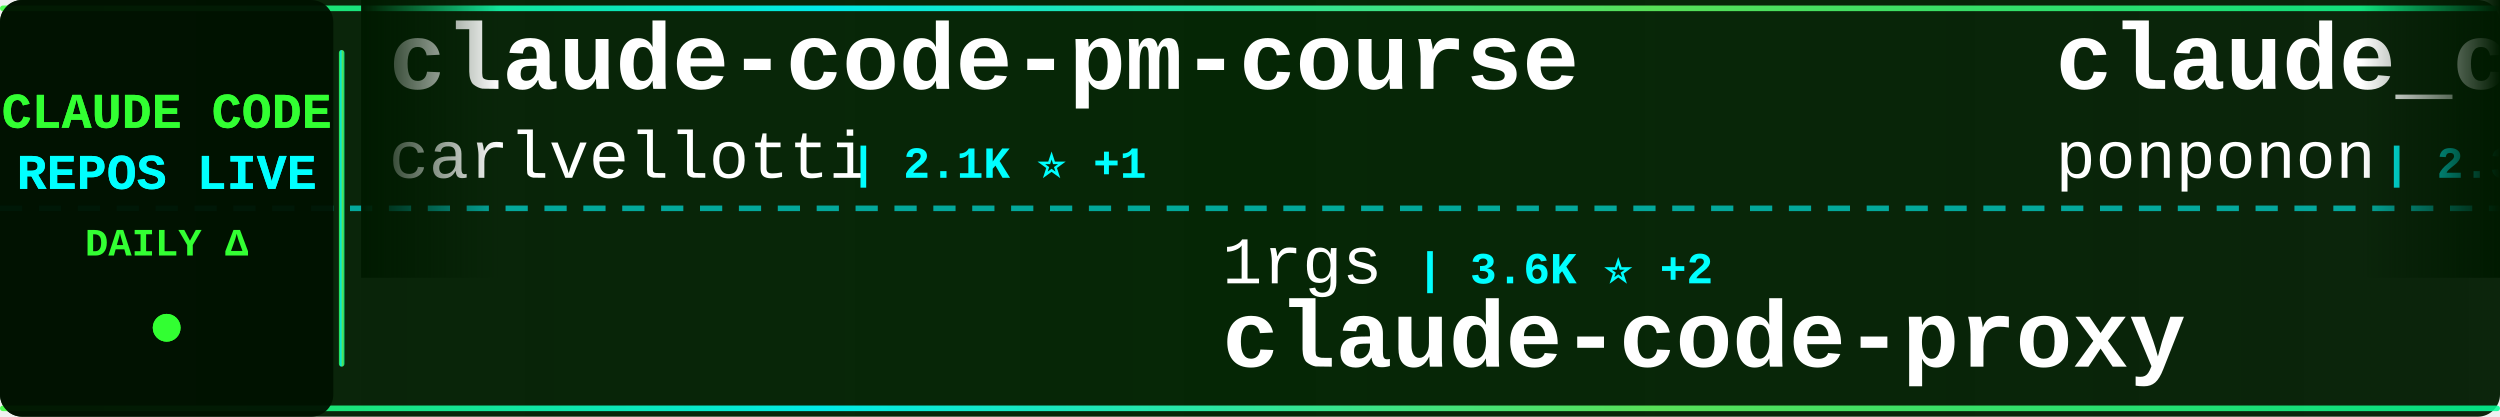
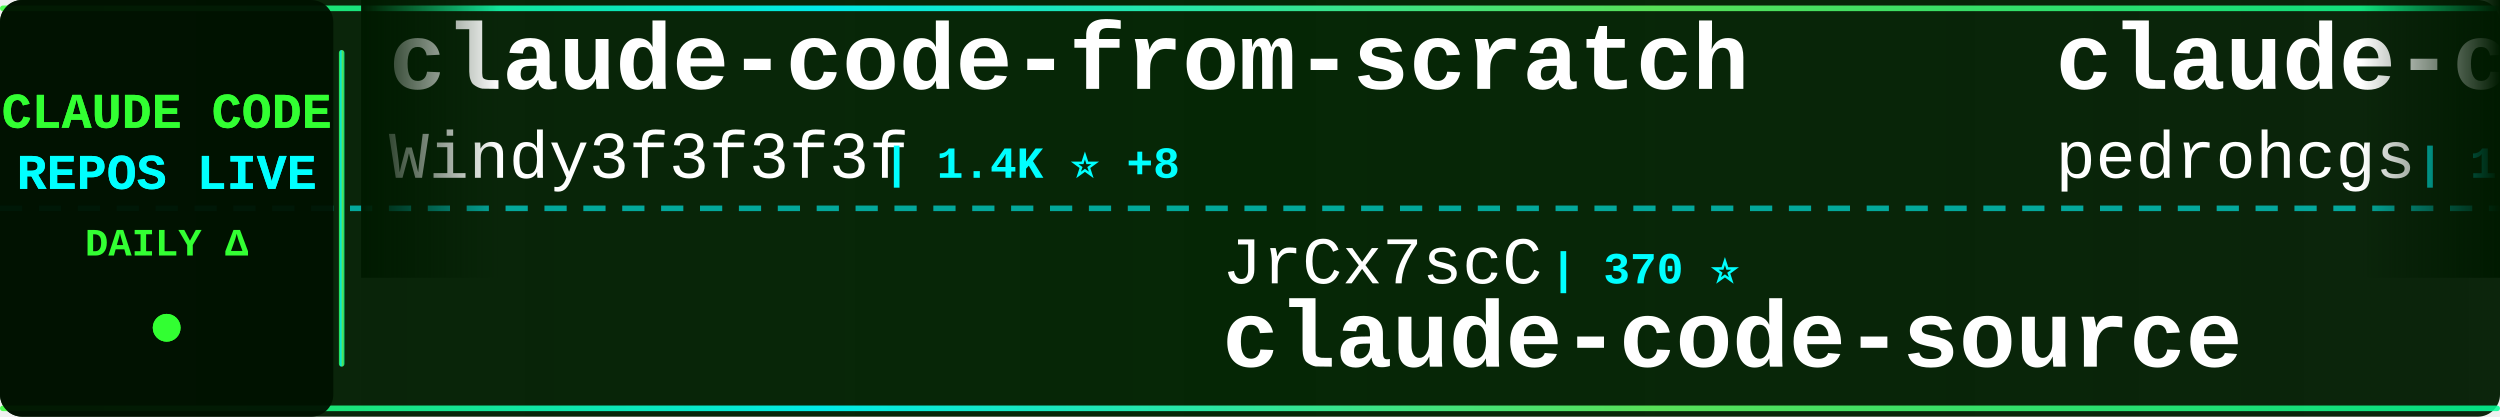
<svg xmlns="http://www.w3.org/2000/svg" width="900" height="150">
  <defs>
    <linearGradient id="tickerBg" x1="0%" y1="0%" x2="100%" y2="0%">
      <stop offset="0%" style="stop-color:#001a00;stop-opacity:0.95" />
      <stop offset="50%" style="stop-color:#002200;stop-opacity:0.98" />
      <stop offset="100%" style="stop-color:#001a00;stop-opacity:0.95" />
    </linearGradient>
    <linearGradient id="borderGrad" x1="0%" y1="0%" x2="100%" y2="0%">
      <stop offset="0%" style="stop-color:#33ff33;stop-opacity:0.85">
        <animate attributeName="stop-opacity" values="0.85;1;0.85" dur="2s" repeatCount="indefinite" />
      </stop>
      <stop offset="33%" style="stop-color:#00ffff;stop-opacity:0.9">
        <animate attributeName="stop-opacity" values="0.9;1;0.9" dur="2.2s" repeatCount="indefinite" />
      </stop>
      <stop offset="66%" style="stop-color:#66ff66;stop-opacity:0.85">
        <animate attributeName="stop-opacity" values="0.85;1;0.85" dur="1.8s" repeatCount="indefinite" />
      </stop>
      <stop offset="100%" style="stop-color:#00ff99;stop-opacity:0.85">
        <animate attributeName="stop-opacity" values="0.85;1;0.85" dur="2s" repeatCount="indefinite" />
      </stop>
    </linearGradient>
    <filter id="textGlow">
      <feGaussianBlur stdDeviation="0.1" result="coloredBlur" />
      <feMerge>
        <feMergeNode in="coloredBlur" />
        <feMergeNode in="SourceGraphic" />
      </feMerge>
    </filter>
    <filter id="metricGlow">
      <feGaussianBlur stdDeviation="0.2" result="coloredBlur" />
      <feMerge>
        <feMergeNode in="coloredBlur" />
        <feMergeNode in="SourceGraphic" />
      </feMerge>
    </filter>
    <linearGradient id="leftFade" x1="0%" y1="0%" x2="100%" y2="0%">
      <stop offset="0%" style="stop-color:#001a00;stop-opacity:1" />
      <stop offset="100%" style="stop-color:#001a00;stop-opacity:0" />
    </linearGradient>
    <linearGradient id="rightFade" x1="0%" y1="0%" x2="100%" y2="0%">
      <stop offset="0%" style="stop-color:#001a00;stop-opacity:0" />
      <stop offset="100%" style="stop-color:#001a00;stop-opacity:1" />
    </linearGradient>
  </defs>
  <rect width="900" height="150" fill="url(#tickerBg)" rx="8" />
  <rect x="0" y="2" width="900" height="2" fill="url(#borderGrad)" rx="1" />
  <rect x="0" y="146" width="900" height="2" fill="url(#borderGrad)" rx="1" />
  <line x1="0" y1="75" x2="900" y2="75" stroke="#00ffff" stroke-width="2" stroke-dasharray="8 6" opacity="0.6" />
  <rect x="0" y="0" width="120" height="150" fill="#001100" opacity="0.95" rx="8" />
  <text x="60" y="46" font-family="'Courier New', monospace" font-size="18" font-weight="bold" fill="#33ff33" text-anchor="middle" filter="url(#textGlow)">
    CLAUDE CODE
  </text>
  <text x="60" y="68" font-family="'Courier New', monospace" font-size="18" font-weight="bold" fill="#00ffff" text-anchor="middle" filter="url(#textGlow)">
    REPOS LIVE
  </text>
  <text x="60" y="92" font-family="'Courier New', monospace" font-size="14" font-weight="bold" fill="#33ff33" text-anchor="middle">
    DAILY Δ
  </text>
  <circle cx="60" cy="118" r="5" fill="#33ff33" filter="url(#metricGlow)">
    <animate attributeName="r" values="4;6;4" dur="1.5s" repeatCount="indefinite" />
    <animate attributeName="opacity" values="0.6;1;0.6" dur="1.5s" repeatCount="indefinite" />
  </circle>
  <rect x="122" y="18" width="2" height="114" fill="url(#borderGrad)" rx="1" />
  <clipPath id="tickerClip">
    <rect x="130" y="0" width="770" height="150" />
  </clipPath>
  <g clip-path="url(#tickerClip)">
    <g id="tickerItems">
      <animateTransform attributeName="transform" attributeType="XML" type="translate" from="0 0" to="-3000 0" dur="54s" repeatCount="indefinite" />
      <g transform="translate(0, 0)">
-         <text x="140" y="32" font-family="'Courier New', monospace" font-size="34" font-weight="bold" fill="#ffffff">claude-code-pm-course</text>
-         <text x="140" y="64" font-family="'Courier New', monospace" font-size="24" font-weight="normal" fill="#ffffff" opacity="1.0">carlvellotti</text>
-         <text x="306" y="64" font-family="'Courier New', monospace" font-size="16" font-weight="bold" fill="#00ffff"> | 2.1K ⭐ +1</text>
+         <text x="140" y="32" font-family="'Courier New', monospace" font-size="34" font-weight="bold" fill="#ffffff">claude-code-from-scratch</text>
+         <text x="140" y="64" font-family="'Courier New', monospace" font-size="24" font-weight="normal" fill="#ffffff" opacity="1.0">Windy3f3f3f3f</text>
+         <text x="318" y="64" font-family="'Courier New', monospace" font-size="16" font-weight="bold" fill="#00ffff"> | 1.4K ⭐ +8</text>
      </g>
      <g transform="translate(300, 0)">
-         <text x="140" y="102" font-family="'Courier New', monospace" font-size="24" font-weight="normal" fill="#ffffff" opacity="1.0">1rgs</text>
-         <text x="210" y="102" font-family="'Courier New', monospace" font-size="16" font-weight="bold" fill="#00ffff"> | 3.6K ⭐ +2</text>
-         <text x="140" y="132" font-family="'Courier New', monospace" font-size="34" font-weight="bold" fill="#ffffff">claude-code-proxy</text>
+         <text x="140" y="102" font-family="'Courier New', monospace" font-size="24" font-weight="normal" fill="#ffffff" opacity="1.0">JrCx7scC</text>
+         <text x="258" y="102" font-family="'Courier New', monospace" font-size="16" font-weight="bold" fill="#00ffff"> | 370 ⭐</text>
+         <text x="140" y="132" font-family="'Courier New', monospace" font-size="34" font-weight="bold" fill="#ffffff">claude-code-source</text>
      </g>
      <g transform="translate(600, 0)">
-         <text x="140" y="32" font-family="'Courier New', monospace" font-size="34" font-weight="bold" fill="#ffffff">claude_code_src</text>
-         <text x="140" y="64" font-family="'Courier New', monospace" font-size="24" font-weight="normal" fill="#ffffff" opacity="1.0">ponponon</text>
-         <text x="258" y="64" font-family="'Courier New', monospace" font-size="16" font-weight="bold" fill="#00ffff"> | 2.3K ⭐ +2</text>
+         <text x="140" y="32" font-family="'Courier New', monospace" font-size="34" font-weight="bold" fill="#ffffff">claude-code-my-workflow</text>
+         <text x="140" y="64" font-family="'Courier New', monospace" font-size="24" font-weight="normal" fill="#ffffff" opacity="1.0">pedrohcgs</text>
+         <text x="270" y="64" font-family="'Courier New', monospace" font-size="16" font-weight="bold" fill="#00ffff"> | 1.2K ⭐ +5</text>
      </g>
      <g transform="translate(900, 0)">
-         <text x="140" y="102" font-family="'Courier New', monospace" font-size="24" font-weight="normal" fill="#ffffff" opacity="1.0">Cranot</text>
-         <text x="234" y="102" font-family="'Courier New', monospace" font-size="16" font-weight="bold" fill="#00ffff"> | 2.8K ⭐</text>
-         <text x="140" y="132" font-family="'Courier New', monospace" font-size="34" font-weight="bold" fill="#ffffff">claude-code-guide</text>
+         <text x="140" y="102" font-family="'Courier New', monospace" font-size="24" font-weight="normal" fill="#ffffff" opacity="1.0">anthropics</text>
+         <text x="282" y="102" font-family="'Courier New', monospace" font-size="16" font-weight="bold" fill="#00ffff"> | 29.5K ⭐ +75</text>
+         <text x="140" y="132" font-family="'Courier New', monospace" font-size="34" font-weight="bold" fill="#ffffff">claude-plugins-official</text>
      </g>
      <g transform="translate(1200, 0)">
-         <text x="140" y="32" font-family="'Courier New', monospace" font-size="34" font-weight="bold" fill="#ffffff">Claude-code</text>
-         <text x="140" y="64" font-family="'Courier New', monospace" font-size="24" font-weight="normal" fill="#ffffff" opacity="1.0">zstmfhy</text>
-         <text x="246" y="64" font-family="'Courier New', monospace" font-size="16" font-weight="bold" fill="#00ffff"> | 190 ⭐</text>
+         <text x="140" y="32" font-family="'Courier New', monospace" font-size="34" font-weight="bold" fill="#ffffff">claude-code-source</text>
+         <text x="140" y="64" font-family="'Courier New', monospace" font-size="24" font-weight="normal" fill="#ffffff" opacity="1.0">hangsman</text>
+         <text x="258" y="64" font-family="'Courier New', monospace" font-size="16" font-weight="bold" fill="#00ffff"> | 782 ⭐</text>
      </g>
      <g transform="translate(1500, 0)">
-         <text x="140" y="102" font-family="'Courier New', monospace" font-size="24" font-weight="normal" fill="#ffffff" opacity="1.0">SeemSeam</text>
-         <text x="258" y="102" font-family="'Courier New', monospace" font-size="16" font-weight="bold" fill="#00ffff"> | 2.9K ⭐ +6</text>
-         <text x="140" y="132" font-family="'Courier New', monospace" font-size="34" font-weight="bold" fill="#ffffff">claude_codex_bridge</text>
+         <text x="140" y="102" font-family="'Courier New', monospace" font-size="24" font-weight="normal" fill="#ffffff" opacity="1.0">alirezarezvani</text>
+         <text x="330" y="102" font-family="'Courier New', monospace" font-size="16" font-weight="bold" fill="#00ffff"> | 17.3K ⭐ +80</text>
+         <text x="140" y="132" font-family="'Courier New', monospace" font-size="34" font-weight="bold" fill="#ffffff">claude-skills</text>
      </g>
      <g transform="translate(1800, 0)">
        <text x="140" y="32" font-family="'Courier New', monospace" font-size="34" font-weight="bold" fill="#ffffff">claude-code-infrastructu...</text>
        <text x="140" y="64" font-family="'Courier New', monospace" font-size="24" font-weight="normal" fill="#ffffff" opacity="1.0">diet103</text>
-         <text x="246" y="64" font-family="'Courier New', monospace" font-size="16" font-weight="bold" fill="#00ffff"> | 9.7K ⭐</text>
+         <text x="246" y="64" font-family="'Courier New', monospace" font-size="16" font-weight="bold" fill="#00ffff"> | 9.7K ⭐ +1</text>
      </g>
      <g transform="translate(2100, 0)">
-         <text x="140" y="102" font-family="'Courier New', monospace" font-size="24" font-weight="normal" fill="#ffffff" opacity="1.0">RichardAtCT</text>
-         <text x="294" y="102" font-family="'Courier New', monospace" font-size="16" font-weight="bold" fill="#00ffff"> | 2.7K ⭐ +4</text>
-         <text x="140" y="132" font-family="'Courier New', monospace" font-size="34" font-weight="bold" fill="#ffffff">claude-code-telegram</text>
+         <text x="140" y="102" font-family="'Courier New', monospace" font-size="24" font-weight="normal" fill="#ffffff" opacity="1.0">FlorianBruniaux</text>
+         <text x="342" y="102" font-family="'Courier New', monospace" font-size="16" font-weight="bold" fill="#00ffff"> | 4.7K ⭐ +14</text>
+         <text x="140" y="132" font-family="'Courier New', monospace" font-size="34" font-weight="bold" fill="#ffffff">claude-code-ultimate-gui...</text>
      </g>
      <g transform="translate(2400, 0)">
-         <text x="140" y="32" font-family="'Courier New', monospace" font-size="34" font-weight="bold" fill="#ffffff">pi-vs-claude-code</text>
-         <text x="140" y="64" font-family="'Courier New', monospace" font-size="24" font-weight="normal" fill="#ffffff" opacity="1.0">disler</text>
-         <text x="234" y="64" font-family="'Courier New', monospace" font-size="16" font-weight="bold" fill="#00ffff"> | 1.3K ⭐ +3</text>
+         <text x="140" y="32" font-family="'Courier New', monospace" font-size="34" font-weight="bold" fill="#ffffff">claude-code-sub-agents</text>
+         <text x="140" y="64" font-family="'Courier New', monospace" font-size="24" font-weight="normal" fill="#ffffff" opacity="1.0">lst97</text>
+         <text x="222" y="64" font-family="'Courier New', monospace" font-size="16" font-weight="bold" fill="#00ffff"> | 1.6K ⭐ +2</text>
      </g>
      <g transform="translate(2700, 0)">
-         <text x="140" y="102" font-family="'Courier New', monospace" font-size="24" font-weight="normal" fill="#ffffff" opacity="1.0">Maciek-roboblog</text>
-         <text x="342" y="102" font-family="'Courier New', monospace" font-size="16" font-weight="bold" fill="#00ffff"> | 8.1K ⭐ +5</text>
-         <text x="140" y="132" font-family="'Courier New', monospace" font-size="34" font-weight="bold" fill="#ffffff">Claude-Code-Usage-Monito...</text>
+         <text x="140" y="102" font-family="'Courier New', monospace" font-size="24" font-weight="normal" fill="#ffffff" opacity="1.0">anthropics</text>
+         <text x="282" y="102" font-family="'Courier New', monospace" font-size="16" font-weight="bold" fill="#00ffff"> | 865 ⭐ +2</text>
+         <text x="140" y="132" font-family="'Courier New', monospace" font-size="34" font-weight="bold" fill="#ffffff">claude-code-base-action</text>
      </g>
      <g transform="translate(3000, 0)">
-         <text x="140" y="32" font-family="'Courier New', monospace" font-size="34" font-weight="bold" fill="#ffffff">claude-code-pm-course</text>
-         <text x="140" y="64" font-family="'Courier New', monospace" font-size="24" font-weight="normal" fill="#ffffff" opacity="1.0">carlvellotti</text>
-         <text x="306" y="64" font-family="'Courier New', monospace" font-size="16" font-weight="bold" fill="#00ffff"> | 2.1K ⭐ +1</text>
+         <text x="140" y="32" font-family="'Courier New', monospace" font-size="34" font-weight="bold" fill="#ffffff">claude-code-from-scratch</text>
+         <text x="140" y="64" font-family="'Courier New', monospace" font-size="24" font-weight="normal" fill="#ffffff" opacity="1.0">Windy3f3f3f3f</text>
+         <text x="318" y="64" font-family="'Courier New', monospace" font-size="16" font-weight="bold" fill="#00ffff"> | 1.4K ⭐ +8</text>
      </g>
      <g transform="translate(3300, 0)">
-         <text x="140" y="102" font-family="'Courier New', monospace" font-size="24" font-weight="normal" fill="#ffffff" opacity="1.0">1rgs</text>
-         <text x="210" y="102" font-family="'Courier New', monospace" font-size="16" font-weight="bold" fill="#00ffff"> | 3.6K ⭐ +2</text>
-         <text x="140" y="132" font-family="'Courier New', monospace" font-size="34" font-weight="bold" fill="#ffffff">claude-code-proxy</text>
+         <text x="140" y="102" font-family="'Courier New', monospace" font-size="24" font-weight="normal" fill="#ffffff" opacity="1.0">JrCx7scC</text>
+         <text x="258" y="102" font-family="'Courier New', monospace" font-size="16" font-weight="bold" fill="#00ffff"> | 370 ⭐</text>
+         <text x="140" y="132" font-family="'Courier New', monospace" font-size="34" font-weight="bold" fill="#ffffff">claude-code-source</text>
      </g>
      <g transform="translate(3600, 0)">
-         <text x="140" y="32" font-family="'Courier New', monospace" font-size="34" font-weight="bold" fill="#ffffff">claude_code_src</text>
-         <text x="140" y="64" font-family="'Courier New', monospace" font-size="24" font-weight="normal" fill="#ffffff" opacity="1.0">ponponon</text>
-         <text x="258" y="64" font-family="'Courier New', monospace" font-size="16" font-weight="bold" fill="#00ffff"> | 2.3K ⭐ +2</text>
+         <text x="140" y="32" font-family="'Courier New', monospace" font-size="34" font-weight="bold" fill="#ffffff">claude-code-my-workflow</text>
+         <text x="140" y="64" font-family="'Courier New', monospace" font-size="24" font-weight="normal" fill="#ffffff" opacity="1.0">pedrohcgs</text>
+         <text x="270" y="64" font-family="'Courier New', monospace" font-size="16" font-weight="bold" fill="#00ffff"> | 1.2K ⭐ +5</text>
      </g>
      <g transform="translate(3900, 0)">
-         <text x="140" y="102" font-family="'Courier New', monospace" font-size="24" font-weight="normal" fill="#ffffff" opacity="1.0">Cranot</text>
-         <text x="234" y="102" font-family="'Courier New', monospace" font-size="16" font-weight="bold" fill="#00ffff"> | 2.8K ⭐</text>
-         <text x="140" y="132" font-family="'Courier New', monospace" font-size="34" font-weight="bold" fill="#ffffff">claude-code-guide</text>
+         <text x="140" y="102" font-family="'Courier New', monospace" font-size="24" font-weight="normal" fill="#ffffff" opacity="1.0">anthropics</text>
+         <text x="282" y="102" font-family="'Courier New', monospace" font-size="16" font-weight="bold" fill="#00ffff"> | 29.5K ⭐ +75</text>
+         <text x="140" y="132" font-family="'Courier New', monospace" font-size="34" font-weight="bold" fill="#ffffff">claude-plugins-official</text>
      </g>
    </g>
  </g>
  <rect x="130" y="0" width="50" height="100" fill="url(#leftFade)" />
  <rect x="850" y="0" width="50" height="100" fill="url(#rightFade)" />
</svg>
